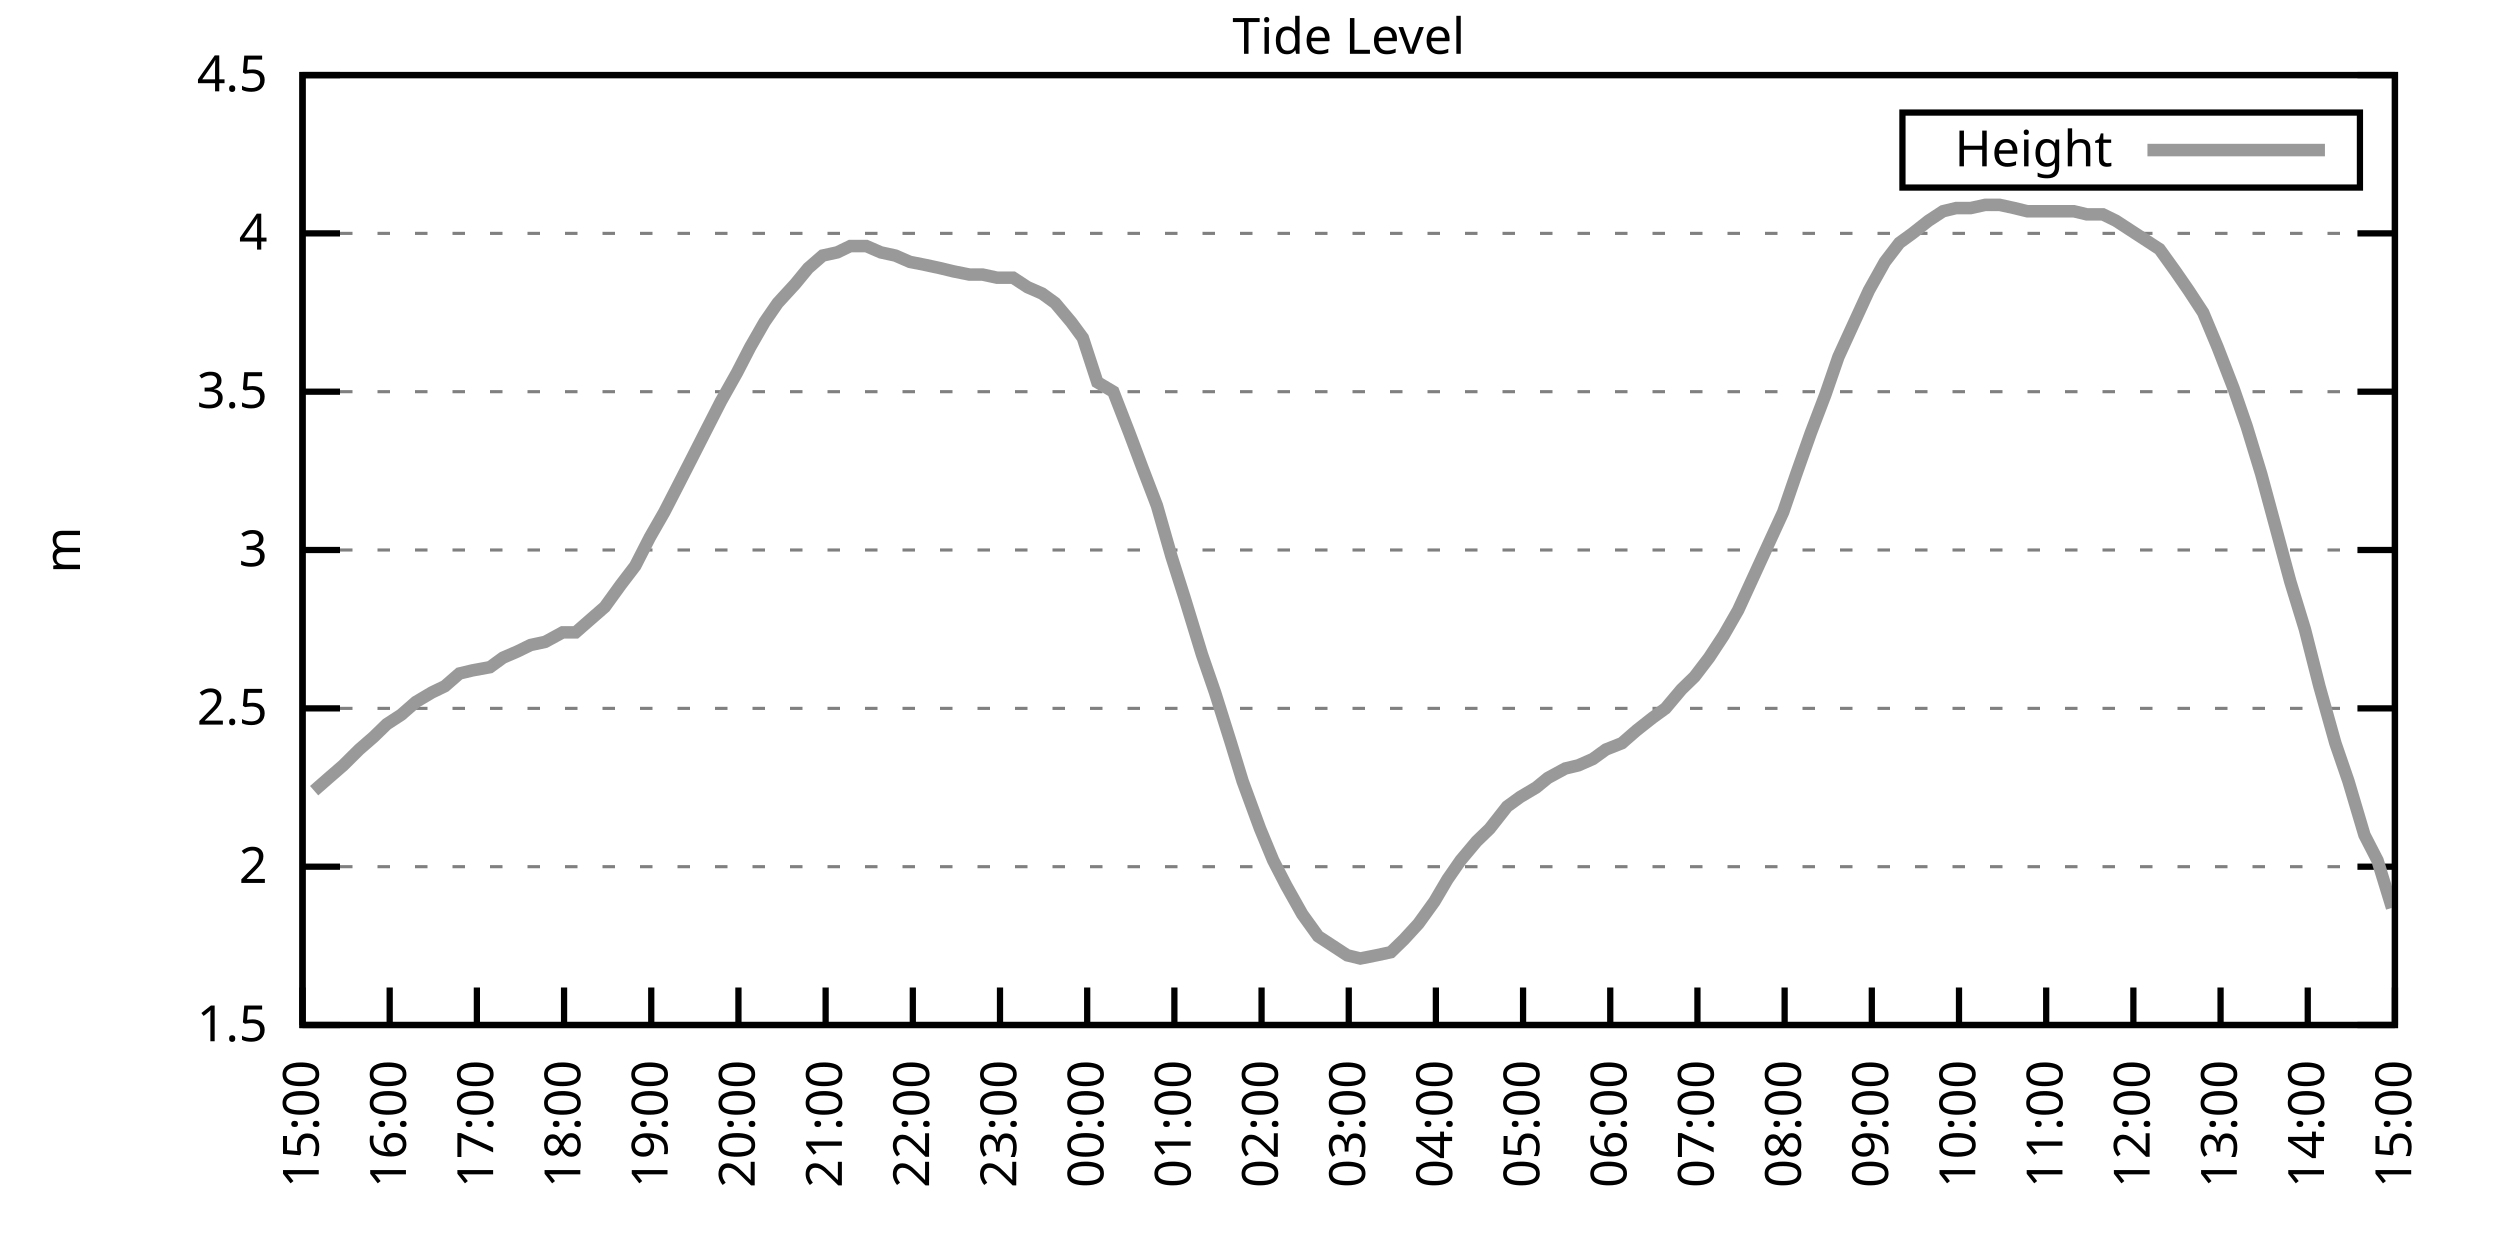
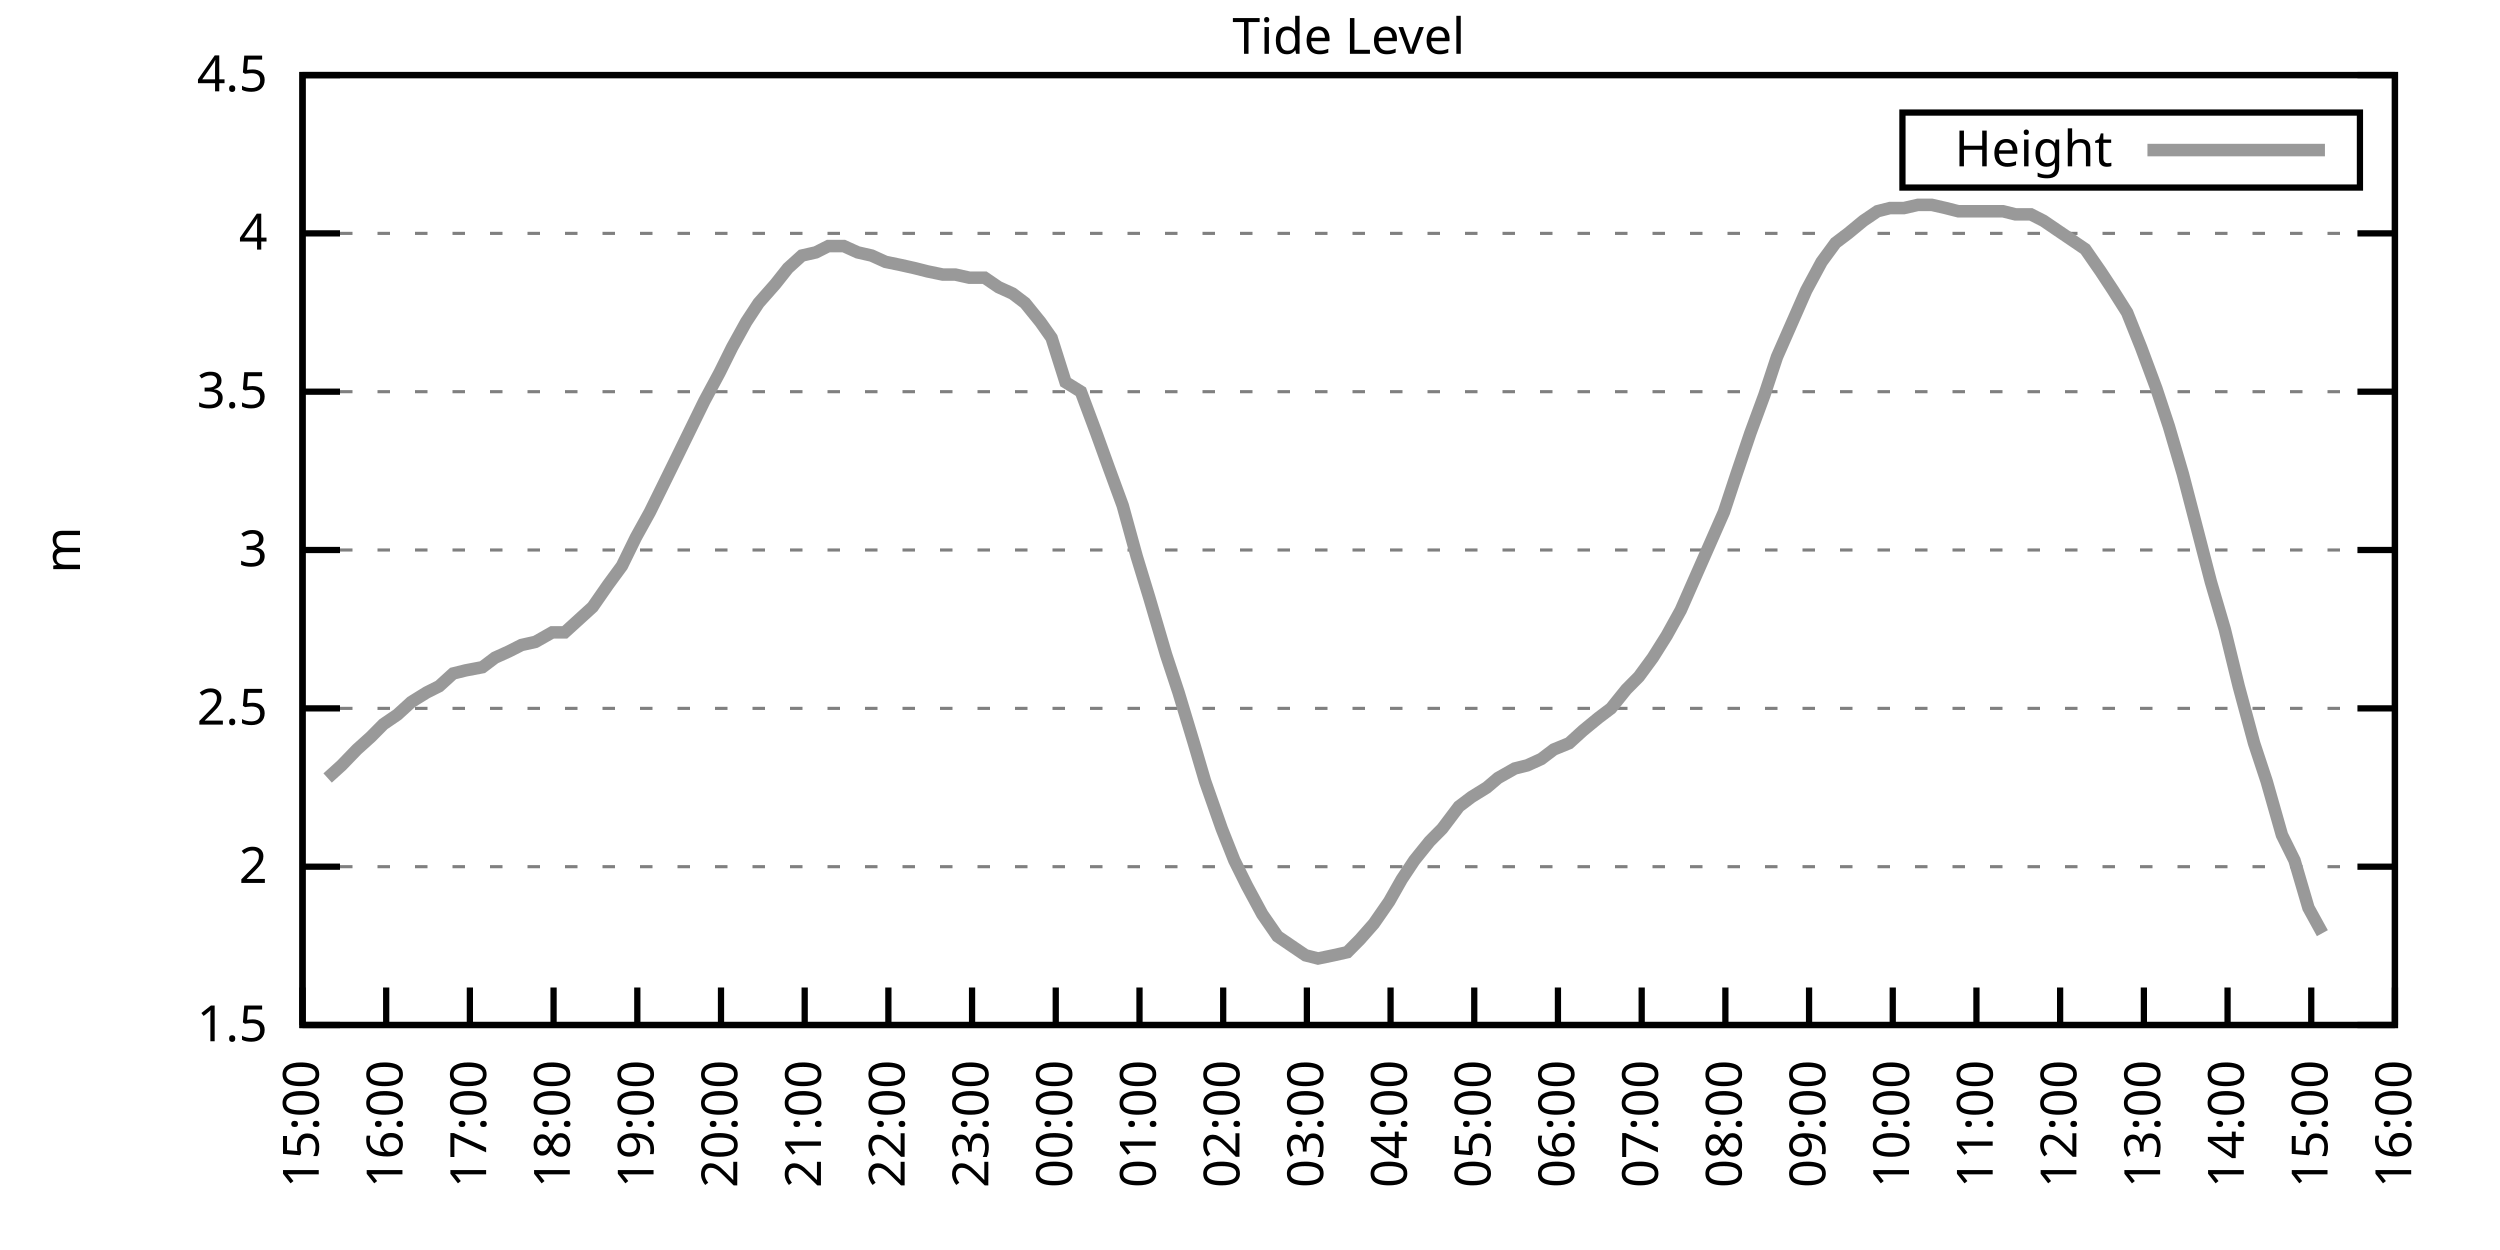
<svg xmlns="http://www.w3.org/2000/svg" xmlns:xlink="http://www.w3.org/1999/xlink" width="400" height="200" viewBox="0 0 400 200">
  <g id="gnuplot_canvas">
    <rect x="0" y="0" width="400" height="200" fill="none" />
    <defs>
      <circle id="gpDot" r="0.5" stroke-width="0.5" stroke="currentColor" />
      <path id="gpPt0" stroke-width="0.333" stroke="currentColor" d="M-1,0 h2 M0,-1 v2" />
      <path id="gpPt1" stroke-width="0.333" stroke="currentColor" d="M-1,-1 L1,1 M1,-1 L-1,1" />
      <path id="gpPt2" stroke-width="0.333" stroke="currentColor" d="M-1,0 L1,0 M0,-1 L0,1 M-1,-1 L1,1 M-1,1 L1,-1" />
      <rect id="gpPt3" stroke-width="0.333" stroke="currentColor" x="-1" y="-1" width="2" height="2" />
      <rect id="gpPt4" stroke-width="0.333" stroke="currentColor" fill="currentColor" x="-1" y="-1" width="2" height="2" />
      <circle id="gpPt5" stroke-width="0.333" stroke="currentColor" cx="0" cy="0" r="1" />
      <use xlink:href="#gpPt5" id="gpPt6" fill="currentColor" stroke="none" />
      <path id="gpPt7" stroke-width="0.333" stroke="currentColor" d="M0,-1.33 L-1.33,0.67 L1.33,0.67 z" />
      <use xlink:href="#gpPt7" id="gpPt8" fill="currentColor" stroke="none" />
      <use xlink:href="#gpPt7" id="gpPt9" stroke="currentColor" transform="rotate(180)" />
      <use xlink:href="#gpPt9" id="gpPt10" fill="currentColor" stroke="none" />
      <use xlink:href="#gpPt3" id="gpPt11" stroke="currentColor" transform="rotate(45)" />
      <use xlink:href="#gpPt11" id="gpPt12" fill="currentColor" stroke="none" />
      <path id="gpPt13" stroke-width="0.333" stroke="currentColor" d="M0,1.330 L1.265,0.411 L0.782,-1.067 L-0.782,-1.076 L-1.265,0.411 z" />
      <use xlink:href="#gpPt13" id="gpPt14" fill="currentColor" stroke="none" />
      <filter id="textbox" filterUnits="objectBoundingBox" x="0" y="0" height="1" width="1">
        <feFlood flood-color="white" flood-opacity="1" result="bgnd" />
        <feComposite in="SourceGraphic" in2="bgnd" operator="atop" />
      </filter>
      <filter id="greybox" filterUnits="objectBoundingBox" x="0" y="0" height="1" width="1">
        <feFlood flood-color="lightgrey" flood-opacity="1" result="grey" />
        <feComposite in="SourceGraphic" in2="grey" operator="atop" />
      </filter>
    </defs>
    <g fill="none" color="white" stroke="currentColor" stroke-width="1.00" stroke-linecap="butt" stroke-linejoin="miter">
</g>
    <g fill="none" color="black" stroke="currentColor" stroke-width="1.00" stroke-linecap="butt" stroke-linejoin="miter">
      <g stroke="none" shape-rendering="crispEdges">
        <polygon fill="rgb(255, 255, 255)" points="48.40,164.00 383.18,164.00 383.18,12.02 48.40,12.02 " />
      </g>
    </g>
    <g fill="none" color="black" stroke="currentColor" stroke-width="1.00" stroke-linecap="butt" stroke-linejoin="miter">
</g>
    <g fill="none" color="black" stroke="black" stroke-width="0.50" stroke-linecap="butt" stroke-linejoin="miter">
</g>
    <g fill="none" color="gray" stroke="currentColor" stroke-width="0.50" stroke-linecap="butt" stroke-linejoin="miter">
      <path stroke="gray" stroke-dasharray="2,4" class="gridline" d="M48.40,164.00 L383.19,164.00  " />
    </g>
    <g fill="none" color="gray" stroke="gray" stroke-width="1.00" stroke-linecap="butt" stroke-linejoin="miter">
</g>
    <g fill="none" color="black" stroke="currentColor" stroke-width="1.00" stroke-linecap="butt" stroke-linejoin="miter">
      <path stroke="black" d="M48.40,164.00 L54.40,164.00 M383.19,164.00 L377.19,164.00  " />
      <g transform="translate(42.80,166.60)" stroke="none" fill="black" font-family="Sans" font-size="8.00" text-anchor="end">
        <text>
          <tspan font-family="Sans"> 1.5</tspan>
        </text>
      </g>
    </g>
    <g fill="none" color="black" stroke="currentColor" stroke-width="1.00" stroke-linecap="butt" stroke-linejoin="miter">
</g>
    <g fill="none" color="black" stroke="black" stroke-width="0.50" stroke-linecap="butt" stroke-linejoin="miter">
</g>
    <g fill="none" color="gray" stroke="currentColor" stroke-width="0.50" stroke-linecap="butt" stroke-linejoin="miter">
      <path stroke="gray" stroke-dasharray="2,4" class="gridline" d="M48.40,138.67 L383.19,138.67  " />
    </g>
    <g fill="none" color="gray" stroke="gray" stroke-width="1.00" stroke-linecap="butt" stroke-linejoin="miter">
</g>
    <g fill="none" color="black" stroke="currentColor" stroke-width="1.00" stroke-linecap="butt" stroke-linejoin="miter">
      <path stroke="black" d="M48.40,138.67 L54.40,138.67 M383.19,138.67 L377.19,138.67  " />
      <g transform="translate(42.80,141.27)" stroke="none" fill="black" font-family="Sans" font-size="8.00" text-anchor="end">
        <text>
          <tspan font-family="Sans"> 2</tspan>
        </text>
      </g>
    </g>
    <g fill="none" color="black" stroke="currentColor" stroke-width="1.00" stroke-linecap="butt" stroke-linejoin="miter">
</g>
    <g fill="none" color="black" stroke="black" stroke-width="0.50" stroke-linecap="butt" stroke-linejoin="miter">
</g>
    <g fill="none" color="gray" stroke="currentColor" stroke-width="0.50" stroke-linecap="butt" stroke-linejoin="miter">
      <path stroke="gray" stroke-dasharray="2,4" class="gridline" d="M48.40,113.34 L383.19,113.34  " />
    </g>
    <g fill="none" color="gray" stroke="gray" stroke-width="1.00" stroke-linecap="butt" stroke-linejoin="miter">
</g>
    <g fill="none" color="black" stroke="currentColor" stroke-width="1.00" stroke-linecap="butt" stroke-linejoin="miter">
      <path stroke="black" d="M48.40,113.34 L54.40,113.34 M383.19,113.34 L377.19,113.34  " />
      <g transform="translate(42.80,115.94)" stroke="none" fill="black" font-family="Sans" font-size="8.00" text-anchor="end">
        <text>
          <tspan font-family="Sans"> 2.5</tspan>
        </text>
      </g>
    </g>
    <g fill="none" color="black" stroke="currentColor" stroke-width="1.00" stroke-linecap="butt" stroke-linejoin="miter">
</g>
    <g fill="none" color="black" stroke="black" stroke-width="0.50" stroke-linecap="butt" stroke-linejoin="miter">
</g>
    <g fill="none" color="gray" stroke="currentColor" stroke-width="0.50" stroke-linecap="butt" stroke-linejoin="miter">
      <path stroke="gray" stroke-dasharray="2,4" class="gridline" d="M48.40,88.00 L383.19,88.00  " />
    </g>
    <g fill="none" color="gray" stroke="gray" stroke-width="1.00" stroke-linecap="butt" stroke-linejoin="miter">
</g>
    <g fill="none" color="black" stroke="currentColor" stroke-width="1.00" stroke-linecap="butt" stroke-linejoin="miter">
      <path stroke="black" d="M48.40,88.00 L54.40,88.00 M383.19,88.00 L377.19,88.00  " />
      <g transform="translate(42.80,90.60)" stroke="none" fill="black" font-family="Sans" font-size="8.00" text-anchor="end">
        <text>
          <tspan font-family="Sans"> 3</tspan>
        </text>
      </g>
    </g>
    <g fill="none" color="black" stroke="currentColor" stroke-width="1.00" stroke-linecap="butt" stroke-linejoin="miter">
</g>
    <g fill="none" color="black" stroke="black" stroke-width="0.50" stroke-linecap="butt" stroke-linejoin="miter">
</g>
    <g fill="none" color="gray" stroke="currentColor" stroke-width="0.50" stroke-linecap="butt" stroke-linejoin="miter">
      <path stroke="gray" stroke-dasharray="2,4" class="gridline" d="M48.40,62.67 L383.19,62.67  " />
    </g>
    <g fill="none" color="gray" stroke="gray" stroke-width="1.00" stroke-linecap="butt" stroke-linejoin="miter">
</g>
    <g fill="none" color="black" stroke="currentColor" stroke-width="1.00" stroke-linecap="butt" stroke-linejoin="miter">
      <path stroke="black" d="M48.40,62.67 L54.40,62.67 M383.19,62.67 L377.19,62.67  " />
      <g transform="translate(42.80,65.27)" stroke="none" fill="black" font-family="Sans" font-size="8.00" text-anchor="end">
        <text>
          <tspan font-family="Sans"> 3.5</tspan>
        </text>
      </g>
    </g>
    <g fill="none" color="black" stroke="currentColor" stroke-width="1.00" stroke-linecap="butt" stroke-linejoin="miter">
</g>
    <g fill="none" color="black" stroke="black" stroke-width="0.50" stroke-linecap="butt" stroke-linejoin="miter">
</g>
    <g fill="none" color="gray" stroke="currentColor" stroke-width="0.50" stroke-linecap="butt" stroke-linejoin="miter">
      <path stroke="gray" stroke-dasharray="2,4" class="gridline" d="M48.40,37.34 L383.19,37.34  " />
    </g>
    <g fill="none" color="gray" stroke="gray" stroke-width="1.00" stroke-linecap="butt" stroke-linejoin="miter">
</g>
    <g fill="none" color="black" stroke="currentColor" stroke-width="1.00" stroke-linecap="butt" stroke-linejoin="miter">
      <path stroke="black" d="M48.40,37.34 L54.40,37.34 M383.19,37.34 L377.19,37.34  " />
      <g transform="translate(42.80,39.94)" stroke="none" fill="black" font-family="Sans" font-size="8.00" text-anchor="end">
        <text>
          <tspan font-family="Sans"> 4</tspan>
        </text>
      </g>
    </g>
    <g fill="none" color="black" stroke="currentColor" stroke-width="1.00" stroke-linecap="butt" stroke-linejoin="miter">
</g>
    <g fill="none" color="black" stroke="black" stroke-width="0.50" stroke-linecap="butt" stroke-linejoin="miter">
</g>
    <g fill="none" color="gray" stroke="currentColor" stroke-width="0.50" stroke-linecap="butt" stroke-linejoin="miter">
      <path stroke="gray" stroke-dasharray="2,4" class="gridline" d="M48.40,12.01 L383.19,12.01  " />
    </g>
    <g fill="none" color="gray" stroke="gray" stroke-width="1.00" stroke-linecap="butt" stroke-linejoin="miter">
</g>
    <g fill="none" color="black" stroke="currentColor" stroke-width="1.00" stroke-linecap="butt" stroke-linejoin="miter">
      <path stroke="black" d="M48.40,12.01 L54.40,12.01 M383.19,12.01 L377.19,12.01  " />
      <g transform="translate(42.80,14.61)" stroke="none" fill="black" font-family="Sans" font-size="8.00" text-anchor="end">
        <text>
          <tspan font-family="Sans"> 4.5</tspan>
        </text>
      </g>
    </g>
    <g fill="none" color="black" stroke="currentColor" stroke-width="1.00" stroke-linecap="butt" stroke-linejoin="miter">
      <path stroke="black" d="M48.40,164.00 L48.40,158.00  " />
      <g transform="translate(51.00,169.60) rotate(270.00)" stroke="none" fill="black" font-family="Sans" font-size="8.00" text-anchor="end">
        <text>
          <tspan font-family="Sans">15:00</tspan>
        </text>
      </g>
    </g>
    <g fill="none" color="black" stroke="currentColor" stroke-width="1.00" stroke-linecap="butt" stroke-linejoin="miter">
-       <path stroke="black" d="M62.35,164.00 L62.35,158.00  " />
-       <g transform="translate(64.95,169.60) rotate(270.00)" stroke="none" fill="black" font-family="Sans" font-size="8.00" text-anchor="end">
+       <path stroke="black" d="M61.79,164.00 L61.79,158.00  " />
+       <g transform="translate(64.39,169.60) rotate(270.00)" stroke="none" fill="black" font-family="Sans" font-size="8.00" text-anchor="end">
        <text>
          <tspan font-family="Sans">16:00</tspan>
        </text>
      </g>
    </g>
    <g fill="none" color="black" stroke="currentColor" stroke-width="1.00" stroke-linecap="butt" stroke-linejoin="miter">
-       <path stroke="black" d="M76.30,164.00 L76.30,158.00  " />
-       <g transform="translate(78.90,169.60) rotate(270.00)" stroke="none" fill="black" font-family="Sans" font-size="8.00" text-anchor="end">
+       <path stroke="black" d="M75.18,164.00 L75.18,158.00  " />
+       <g transform="translate(77.78,169.60) rotate(270.00)" stroke="none" fill="black" font-family="Sans" font-size="8.00" text-anchor="end">
        <text>
          <tspan font-family="Sans">17:00</tspan>
        </text>
      </g>
    </g>
    <g fill="none" color="black" stroke="currentColor" stroke-width="1.00" stroke-linecap="butt" stroke-linejoin="miter">
-       <path stroke="black" d="M90.25,164.00 L90.25,158.00  " />
-       <g transform="translate(92.85,169.60) rotate(270.00)" stroke="none" fill="black" font-family="Sans" font-size="8.00" text-anchor="end">
+       <path stroke="black" d="M88.57,164.00 L88.57,158.00  " />
+       <g transform="translate(91.17,169.60) rotate(270.00)" stroke="none" fill="black" font-family="Sans" font-size="8.00" text-anchor="end">
        <text>
          <tspan font-family="Sans">18:00</tspan>
        </text>
      </g>
    </g>
    <g fill="none" color="black" stroke="currentColor" stroke-width="1.00" stroke-linecap="butt" stroke-linejoin="miter">
-       <path stroke="black" d="M104.20,164.00 L104.20,158.00  " />
-       <g transform="translate(106.80,169.60) rotate(270.00)" stroke="none" fill="black" font-family="Sans" font-size="8.00" text-anchor="end">
+       <path stroke="black" d="M101.97,164.00 L101.97,158.00  " />
+       <g transform="translate(104.57,169.60) rotate(270.00)" stroke="none" fill="black" font-family="Sans" font-size="8.00" text-anchor="end">
        <text>
          <tspan font-family="Sans">19:00</tspan>
        </text>
      </g>
    </g>
    <g fill="none" color="black" stroke="currentColor" stroke-width="1.00" stroke-linecap="butt" stroke-linejoin="miter">
-       <path stroke="black" d="M118.15,164.00 L118.15,158.00  " />
-       <g transform="translate(120.75,169.60) rotate(270.00)" stroke="none" fill="black" font-family="Sans" font-size="8.00" text-anchor="end">
+       <path stroke="black" d="M115.36,164.00 L115.36,158.00  " />
+       <g transform="translate(117.96,169.60) rotate(270.00)" stroke="none" fill="black" font-family="Sans" font-size="8.00" text-anchor="end">
        <text>
          <tspan font-family="Sans">20:00</tspan>
        </text>
      </g>
    </g>
    <g fill="none" color="black" stroke="currentColor" stroke-width="1.00" stroke-linecap="butt" stroke-linejoin="miter">
-       <path stroke="black" d="M132.10,164.00 L132.10,158.00  " />
-       <g transform="translate(134.70,169.60) rotate(270.00)" stroke="none" fill="black" font-family="Sans" font-size="8.00" text-anchor="end">
+       <path stroke="black" d="M128.75,164.00 L128.75,158.00  " />
+       <g transform="translate(131.35,169.60) rotate(270.00)" stroke="none" fill="black" font-family="Sans" font-size="8.00" text-anchor="end">
        <text>
          <tspan font-family="Sans">21:00</tspan>
        </text>
      </g>
    </g>
    <g fill="none" color="black" stroke="currentColor" stroke-width="1.00" stroke-linecap="butt" stroke-linejoin="miter">
-       <path stroke="black" d="M146.05,164.00 L146.05,158.00  " />
-       <g transform="translate(148.65,169.60) rotate(270.00)" stroke="none" fill="black" font-family="Sans" font-size="8.00" text-anchor="end">
+       <path stroke="black" d="M142.14,164.00 L142.14,158.00  " />
+       <g transform="translate(144.74,169.60) rotate(270.00)" stroke="none" fill="black" font-family="Sans" font-size="8.00" text-anchor="end">
        <text>
          <tspan font-family="Sans">22:00</tspan>
        </text>
      </g>
    </g>
    <g fill="none" color="black" stroke="currentColor" stroke-width="1.00" stroke-linecap="butt" stroke-linejoin="miter">
-       <path stroke="black" d="M160.00,164.00 L160.00,158.00  " />
-       <g transform="translate(162.60,169.60) rotate(270.00)" stroke="none" fill="black" font-family="Sans" font-size="8.00" text-anchor="end">
+       <path stroke="black" d="M155.53,164.00 L155.53,158.00  " />
+       <g transform="translate(158.13,169.60) rotate(270.00)" stroke="none" fill="black" font-family="Sans" font-size="8.00" text-anchor="end">
        <text>
          <tspan font-family="Sans">23:00</tspan>
        </text>
      </g>
    </g>
    <g fill="none" color="black" stroke="currentColor" stroke-width="1.00" stroke-linecap="butt" stroke-linejoin="miter">
-       <path stroke="black" d="M173.95,164.00 L173.95,158.00  " />
-       <g transform="translate(176.55,169.60) rotate(270.00)" stroke="none" fill="black" font-family="Sans" font-size="8.00" text-anchor="end">
+       <path stroke="black" d="M168.92,164.00 L168.92,158.00  " />
+       <g transform="translate(171.52,169.60) rotate(270.00)" stroke="none" fill="black" font-family="Sans" font-size="8.00" text-anchor="end">
        <text>
          <tspan font-family="Sans">00:00</tspan>
        </text>
      </g>
    </g>
    <g fill="none" color="black" stroke="currentColor" stroke-width="1.00" stroke-linecap="butt" stroke-linejoin="miter">
-       <path stroke="black" d="M187.90,164.00 L187.90,158.00  " />
-       <g transform="translate(190.50,169.60) rotate(270.00)" stroke="none" fill="black" font-family="Sans" font-size="8.00" text-anchor="end">
+       <path stroke="black" d="M182.32,164.00 L182.32,158.00  " />
+       <g transform="translate(184.92,169.60) rotate(270.00)" stroke="none" fill="black" font-family="Sans" font-size="8.00" text-anchor="end">
        <text>
          <tspan font-family="Sans">01:00</tspan>
        </text>
      </g>
    </g>
    <g fill="none" color="black" stroke="currentColor" stroke-width="1.00" stroke-linecap="butt" stroke-linejoin="miter">
-       <path stroke="black" d="M201.85,164.00 L201.85,158.00  " />
-       <g transform="translate(204.45,169.60) rotate(270.00)" stroke="none" fill="black" font-family="Sans" font-size="8.00" text-anchor="end">
+       <path stroke="black" d="M195.71,164.00 L195.71,158.00  " />
+       <g transform="translate(198.31,169.60) rotate(270.00)" stroke="none" fill="black" font-family="Sans" font-size="8.00" text-anchor="end">
        <text>
          <tspan font-family="Sans">02:00</tspan>
        </text>
      </g>
    </g>
    <g fill="none" color="black" stroke="currentColor" stroke-width="1.00" stroke-linecap="butt" stroke-linejoin="miter">
-       <path stroke="black" d="M215.80,164.00 L215.80,158.00  " />
-       <g transform="translate(218.40,169.60) rotate(270.00)" stroke="none" fill="black" font-family="Sans" font-size="8.00" text-anchor="end">
+       <path stroke="black" d="M209.10,164.00 L209.10,158.00  " />
+       <g transform="translate(211.70,169.60) rotate(270.00)" stroke="none" fill="black" font-family="Sans" font-size="8.00" text-anchor="end">
        <text>
          <tspan font-family="Sans">03:00</tspan>
        </text>
      </g>
    </g>
    <g fill="none" color="black" stroke="currentColor" stroke-width="1.00" stroke-linecap="butt" stroke-linejoin="miter">
-       <path stroke="black" d="M229.74,164.00 L229.74,158.00  " />
-       <g transform="translate(232.34,169.60) rotate(270.00)" stroke="none" fill="black" font-family="Sans" font-size="8.00" text-anchor="end">
+       <path stroke="black" d="M222.49,164.00 L222.49,158.00  " />
+       <g transform="translate(225.09,169.60) rotate(270.00)" stroke="none" fill="black" font-family="Sans" font-size="8.00" text-anchor="end">
        <text>
          <tspan font-family="Sans">04:00</tspan>
        </text>
      </g>
    </g>
    <g fill="none" color="black" stroke="currentColor" stroke-width="1.00" stroke-linecap="butt" stroke-linejoin="miter">
-       <path stroke="black" d="M243.69,164.00 L243.69,158.00  " />
-       <g transform="translate(246.29,169.60) rotate(270.00)" stroke="none" fill="black" font-family="Sans" font-size="8.00" text-anchor="end">
+       <path stroke="black" d="M235.88,164.00 L235.88,158.00  " />
+       <g transform="translate(238.48,169.60) rotate(270.00)" stroke="none" fill="black" font-family="Sans" font-size="8.00" text-anchor="end">
        <text>
          <tspan font-family="Sans">05:00</tspan>
        </text>
      </g>
    </g>
    <g fill="none" color="black" stroke="currentColor" stroke-width="1.00" stroke-linecap="butt" stroke-linejoin="miter">
-       <path stroke="black" d="M257.64,164.00 L257.64,158.00  " />
-       <g transform="translate(260.24,169.60) rotate(270.00)" stroke="none" fill="black" font-family="Sans" font-size="8.00" text-anchor="end">
+       <path stroke="black" d="M249.27,164.00 L249.27,158.00  " />
+       <g transform="translate(251.87,169.60) rotate(270.00)" stroke="none" fill="black" font-family="Sans" font-size="8.00" text-anchor="end">
        <text>
          <tspan font-family="Sans">06:00</tspan>
        </text>
      </g>
    </g>
    <g fill="none" color="black" stroke="currentColor" stroke-width="1.00" stroke-linecap="butt" stroke-linejoin="miter">
-       <path stroke="black" d="M271.59,164.00 L271.59,158.00  " />
-       <g transform="translate(274.19,169.60) rotate(270.00)" stroke="none" fill="black" font-family="Sans" font-size="8.00" text-anchor="end">
+       <path stroke="black" d="M262.67,164.00 L262.67,158.00  " />
+       <g transform="translate(265.27,169.60) rotate(270.00)" stroke="none" fill="black" font-family="Sans" font-size="8.00" text-anchor="end">
        <text>
          <tspan font-family="Sans">07:00</tspan>
        </text>
      </g>
    </g>
    <g fill="none" color="black" stroke="currentColor" stroke-width="1.00" stroke-linecap="butt" stroke-linejoin="miter">
-       <path stroke="black" d="M285.54,164.00 L285.54,158.00  " />
-       <g transform="translate(288.14,169.60) rotate(270.00)" stroke="none" fill="black" font-family="Sans" font-size="8.00" text-anchor="end">
+       <path stroke="black" d="M276.06,164.00 L276.06,158.00  " />
+       <g transform="translate(278.66,169.60) rotate(270.00)" stroke="none" fill="black" font-family="Sans" font-size="8.00" text-anchor="end">
        <text>
          <tspan font-family="Sans">08:00</tspan>
        </text>
      </g>
    </g>
    <g fill="none" color="black" stroke="currentColor" stroke-width="1.00" stroke-linecap="butt" stroke-linejoin="miter">
-       <path stroke="black" d="M299.49,164.00 L299.49,158.00  " />
-       <g transform="translate(302.09,169.60) rotate(270.00)" stroke="none" fill="black" font-family="Sans" font-size="8.00" text-anchor="end">
+       <path stroke="black" d="M289.45,164.00 L289.45,158.00  " />
+       <g transform="translate(292.05,169.60) rotate(270.00)" stroke="none" fill="black" font-family="Sans" font-size="8.00" text-anchor="end">
        <text>
          <tspan font-family="Sans">09:00</tspan>
        </text>
      </g>
    </g>
    <g fill="none" color="black" stroke="currentColor" stroke-width="1.00" stroke-linecap="butt" stroke-linejoin="miter">
-       <path stroke="black" d="M313.44,164.00 L313.44,158.00  " />
-       <g transform="translate(316.04,169.60) rotate(270.00)" stroke="none" fill="black" font-family="Sans" font-size="8.00" text-anchor="end">
+       <path stroke="black" d="M302.84,164.00 L302.84,158.00  " />
+       <g transform="translate(305.44,169.60) rotate(270.00)" stroke="none" fill="black" font-family="Sans" font-size="8.00" text-anchor="end">
        <text>
          <tspan font-family="Sans">10:00</tspan>
        </text>
      </g>
    </g>
    <g fill="none" color="black" stroke="currentColor" stroke-width="1.00" stroke-linecap="butt" stroke-linejoin="miter">
-       <path stroke="black" d="M327.39,164.00 L327.39,158.00  " />
-       <g transform="translate(329.99,169.60) rotate(270.00)" stroke="none" fill="black" font-family="Sans" font-size="8.00" text-anchor="end">
+       <path stroke="black" d="M316.23,164.00 L316.23,158.00  " />
+       <g transform="translate(318.83,169.60) rotate(270.00)" stroke="none" fill="black" font-family="Sans" font-size="8.00" text-anchor="end">
        <text>
          <tspan font-family="Sans">11:00</tspan>
        </text>
      </g>
    </g>
    <g fill="none" color="black" stroke="currentColor" stroke-width="1.00" stroke-linecap="butt" stroke-linejoin="miter">
-       <path stroke="black" d="M341.34,164.00 L341.34,158.00  " />
-       <g transform="translate(343.94,169.60) rotate(270.00)" stroke="none" fill="black" font-family="Sans" font-size="8.00" text-anchor="end">
+       <path stroke="black" d="M329.62,164.00 L329.62,158.00  " />
+       <g transform="translate(332.22,169.60) rotate(270.00)" stroke="none" fill="black" font-family="Sans" font-size="8.00" text-anchor="end">
        <text>
          <tspan font-family="Sans">12:00</tspan>
        </text>
      </g>
    </g>
    <g fill="none" color="black" stroke="currentColor" stroke-width="1.00" stroke-linecap="butt" stroke-linejoin="miter">
-       <path stroke="black" d="M355.29,164.00 L355.29,158.00  " />
-       <g transform="translate(357.89,169.60) rotate(270.00)" stroke="none" fill="black" font-family="Sans" font-size="8.00" text-anchor="end">
+       <path stroke="black" d="M343.02,164.00 L343.02,158.00  " />
+       <g transform="translate(345.62,169.60) rotate(270.00)" stroke="none" fill="black" font-family="Sans" font-size="8.00" text-anchor="end">
        <text>
          <tspan font-family="Sans">13:00</tspan>
        </text>
      </g>
    </g>
    <g fill="none" color="black" stroke="currentColor" stroke-width="1.00" stroke-linecap="butt" stroke-linejoin="miter">
-       <path stroke="black" d="M369.24,164.00 L369.24,158.00  " />
-       <g transform="translate(371.84,169.60) rotate(270.00)" stroke="none" fill="black" font-family="Sans" font-size="8.00" text-anchor="end">
+       <path stroke="black" d="M356.41,164.00 L356.41,158.00  " />
+       <g transform="translate(359.01,169.60) rotate(270.00)" stroke="none" fill="black" font-family="Sans" font-size="8.00" text-anchor="end">
        <text>
          <tspan font-family="Sans">14:00</tspan>
+         </text>
+       </g>
+     </g>
+     <g fill="none" color="black" stroke="currentColor" stroke-width="1.00" stroke-linecap="butt" stroke-linejoin="miter">
+       <path stroke="black" d="M369.80,164.00 L369.80,158.00  " />
+       <g transform="translate(372.40,169.60) rotate(270.00)" stroke="none" fill="black" font-family="Sans" font-size="8.00" text-anchor="end">
+         <text>
+           <tspan font-family="Sans">15:00</tspan>
        </text>
      </g>
    </g>
    <g fill="none" color="black" stroke="currentColor" stroke-width="1.00" stroke-linecap="butt" stroke-linejoin="miter">
      <path stroke="black" d="M383.19,164.00 L383.19,158.00  " />
      <g transform="translate(385.79,169.60) rotate(270.00)" stroke="none" fill="black" font-family="Sans" font-size="8.00" text-anchor="end">
        <text>
-           <tspan font-family="Sans">15:00</tspan>
+           <tspan font-family="Sans">16:00</tspan>
        </text>
      </g>
    </g>
    <g fill="none" color="black" stroke="currentColor" stroke-width="1.00" stroke-linecap="butt" stroke-linejoin="miter">
</g>
    <g fill="none" color="black" stroke="currentColor" stroke-width="1.00" stroke-linecap="butt" stroke-linejoin="miter">
      <path stroke="black" d="M48.40,12.01 L48.40,164.00 L383.19,164.00 L383.19,12.01 L48.40,12.01 Z  " />
    </g>
    <g fill="none" color="black" stroke="currentColor" stroke-width="1.00" stroke-linecap="butt" stroke-linejoin="miter">
</g>
    <g fill="none" color="black" stroke="currentColor" stroke-width="1.00" stroke-linecap="butt" stroke-linejoin="miter">
      <path stroke="black" d="M304.39,30.01 L304.39,18.01 L377.59,18.01 L377.59,30.01 L304.39,30.01 Z  " />
    </g>
    <g id="Tide_level_plot_1">
      <g fill="none" color="white" stroke="black" stroke-width="2.00" stroke-linecap="butt" stroke-linejoin="miter">
</g>
      <g fill="none" color="black" stroke="currentColor" stroke-width="2.00" stroke-linecap="butt" stroke-linejoin="miter">
        <g transform="translate(337.99,26.61)" stroke="none" fill="black" font-family="Sans" font-size="8.00" text-anchor="end">
          <text>
            <tspan font-family="Sans">Height</tspan>
          </text>
        </g>
      </g>
      <g fill="none" color="black" stroke="currentColor" stroke-width="2.00" stroke-linecap="butt" stroke-linejoin="miter">
-         <path stroke="rgb(153, 153, 153)" d="M343.59,24.01 L371.99,24.01 M50.26,126.51 L52.58,124.48 L54.91,122.46 L57.47,119.92 L59.79,117.90 L61.88,115.87   L64.21,114.35 L66.53,112.32 L69.09,110.80 L71.18,109.79 L73.51,107.76 L75.60,107.26 L78.39,106.75 L80.48,105.23   L82.81,104.22 L84.90,103.20 L87.23,102.70 L90.02,101.18 L92.11,101.18 L94.43,99.15 L96.76,97.12 L99.32,93.58   L101.64,90.54 L103.97,85.98 L106.29,81.93 L108.38,77.87 L110.71,73.31 L113.03,68.75 L115.36,64.19 L117.92,59.63   L120.01,55.58 L122.33,51.53 L124.43,48.49 L127.22,45.45 L129.31,42.91 L131.63,40.89 L133.96,40.38 L136.05,39.37   L138.61,39.37 L140.93,40.38 L143.26,40.89 L145.58,41.90 L148.14,42.41 L150.46,42.91 L152.56,43.42 L155.11,43.93   L157.21,43.93 L159.53,44.43 L162.09,44.43 L164.41,45.95 L166.74,46.97 L168.83,48.49 L171.39,51.53 L173.25,54.06   L175.57,61.15 L178.13,62.67 L180.69,69.26 L182.78,74.83 L185.11,80.91 L187.43,89.02 L189.52,95.60 L192.31,104.72   L194.41,110.80 L196.96,118.91 L198.82,124.99 L201.61,132.59 L203.71,137.66 L205.80,141.71 L208.36,146.27 L210.91,149.81   L213.24,151.33 L215.56,152.85 L217.65,153.36 L220.21,152.85 L222.54,152.35 L224.63,150.32 L226.95,147.79 L229.51,144.24   L231.60,140.69 L233.70,137.66 L236.25,134.62 L238.35,132.59 L241.14,129.04 L243.23,127.52 L245.79,126.00 L247.65,124.48   L250.44,122.96 L252.53,122.46 L254.85,121.44 L256.95,119.92 L259.50,118.91 L261.83,116.88 L264.39,114.86 L266.48,113.34   L269.04,110.30 L271.13,108.27 L273.45,105.23 L275.78,101.68 L278.10,97.63 L280.43,92.56 L282.75,87.50 L285.31,81.93   L287.40,75.85 L289.73,69.26 L292.05,63.18 L294.15,57.10 L296.70,51.53 L299.03,46.46 L301.58,41.90 L303.91,38.86   L306.00,37.34 L308.56,35.32 L310.88,33.80 L312.98,33.29 L315.30,33.29 L317.63,32.78 L319.95,32.78 L322.28,33.29   L324.37,33.80 L329.48,33.80 L331.81,33.80 L333.90,34.30 L336.46,34.30 L338.55,35.32 L340.88,36.84 L343.20,38.35   L345.53,39.87 L348.08,43.42 L350.18,46.46 L352.50,50.01 L354.83,55.58 L357.38,62.17 L359.48,68.25 L361.80,75.85   L364.13,84.46 L366.45,93.07 L368.78,100.67 L371.10,109.79 L373.66,118.91 L375.75,124.99 L378.31,133.60 L380.40,137.66   L382.73,145.25  " />
+         <path stroke="rgb(153, 153, 153)" d="M343.59,24.01 L371.99,24.01 M52.42,124.48 L54.65,122.46 L57.10,119.92 L59.34,117.90 L61.35,115.87 L63.58,114.35   L65.81,112.32 L68.26,110.80 L70.27,109.79 L72.50,107.76 L74.51,107.26 L77.19,106.75 L79.20,105.23 L81.43,104.22   L83.44,103.20 L85.67,102.70 L88.35,101.18 L90.36,101.18 L92.59,99.15 L94.82,97.12 L97.28,93.58 L99.51,90.54   L101.74,85.98 L103.98,81.93 L105.98,77.87 L108.22,73.31 L110.45,68.75 L112.68,64.19 L115.13,59.63 L117.14,55.58   L119.38,51.53 L121.38,48.49 L124.06,45.45 L126.07,42.91 L128.30,40.89 L130.54,40.38 L132.54,39.37 L135.00,39.37   L137.23,40.38 L139.46,40.89 L141.69,41.90 L144.15,42.41 L146.38,42.91 L148.39,43.42 L150.85,43.93 L152.85,43.93   L155.09,44.43 L157.54,44.43 L159.77,45.95 L162.01,46.97 L164.01,48.49 L166.47,51.53 L168.25,54.06 L170.49,61.15   L172.94,62.67 L175.40,69.26 L177.41,74.83 L179.64,80.91 L181.87,89.02 L183.88,95.60 L186.56,104.72 L188.57,110.80   L191.02,118.91 L192.81,124.99 L195.48,132.59 L197.49,137.66 L199.50,141.71 L201.96,146.27 L204.41,149.81 L206.64,151.33   L208.88,152.85 L210.88,153.36 L213.34,152.85 L215.57,152.35 L217.58,150.32 L219.81,147.79 L222.27,144.24 L224.28,140.69   L226.29,137.66 L228.74,134.62 L230.75,132.59 L233.43,129.04 L235.44,127.52 L237.89,126.00 L239.68,124.48 L242.36,122.96   L244.36,122.46 L246.60,121.44 L248.60,119.92 L251.06,118.91 L253.29,116.88 L255.75,114.86 L257.76,113.34 L260.21,110.30   L262.22,108.27 L264.45,105.23 L266.68,101.68 L268.92,97.63 L271.15,92.56 L273.38,87.50 L275.83,81.93 L277.84,75.85   L280.07,69.26 L282.31,63.18 L284.32,57.10 L286.77,51.53 L289.00,46.46 L291.46,41.90 L293.69,38.86 L295.70,37.34   L298.15,35.32 L300.39,33.80 L302.39,33.29 L304.63,33.29 L306.86,32.78 L309.09,32.78 L311.32,33.29 L313.33,33.80   L318.24,33.80 L320.47,33.80 L322.48,34.30 L324.94,34.30 L326.95,35.32 L329.18,36.84 L331.41,38.35 L333.64,39.87   L336.10,43.42 L338.10,46.46 L340.34,50.01 L342.57,55.58 L345.02,62.17 L347.03,68.25 L349.26,75.85 L351.50,84.46   L353.73,93.07 L355.96,100.67 L358.19,109.79 L360.65,118.91 L362.66,124.99 L365.11,133.60 L367.12,137.66 L369.35,145.25   L371.58,149.31  " />
      </g>
    </g>
    <g fill="none" color="black" stroke="currentColor" stroke-width="2.00" stroke-linecap="butt" stroke-linejoin="miter">
</g>
    <g fill="none" color="black" stroke="black" stroke-width="1.00" stroke-linecap="butt" stroke-linejoin="miter">
</g>
    <g fill="none" color="black" stroke="currentColor" stroke-width="1.00" stroke-linecap="butt" stroke-linejoin="miter">
      <path stroke="black" d="M48.40,12.01 L48.40,164.00 L383.19,164.00 L383.19,12.01 L48.40,12.01 Z  " />
      <g transform="translate(12.80,88.01) rotate(270.00)" stroke="none" fill="black" font-family="Sans" font-size="8.00" text-anchor="middle">
        <text>
          <tspan font-family="Sans">m</tspan>
        </text>
      </g>
    </g>
    <g fill="none" color="black" stroke="currentColor" stroke-width="1.00" stroke-linecap="butt" stroke-linejoin="miter">
</g>
    <g fill="none" color="black" stroke="currentColor" stroke-width="1.00" stroke-linecap="butt" stroke-linejoin="miter">
      <g transform="translate(215.79,8.61)" stroke="none" fill="black" font-family="Sans" font-size="8.00" text-anchor="middle">
        <text>
          <tspan font-family="Sans">Tide Level</tspan>
        </text>
      </g>
    </g>
    <g fill="none" color="black" stroke="currentColor" stroke-width="1.00" stroke-linecap="butt" stroke-linejoin="miter">
</g>
  </g>
</svg>
